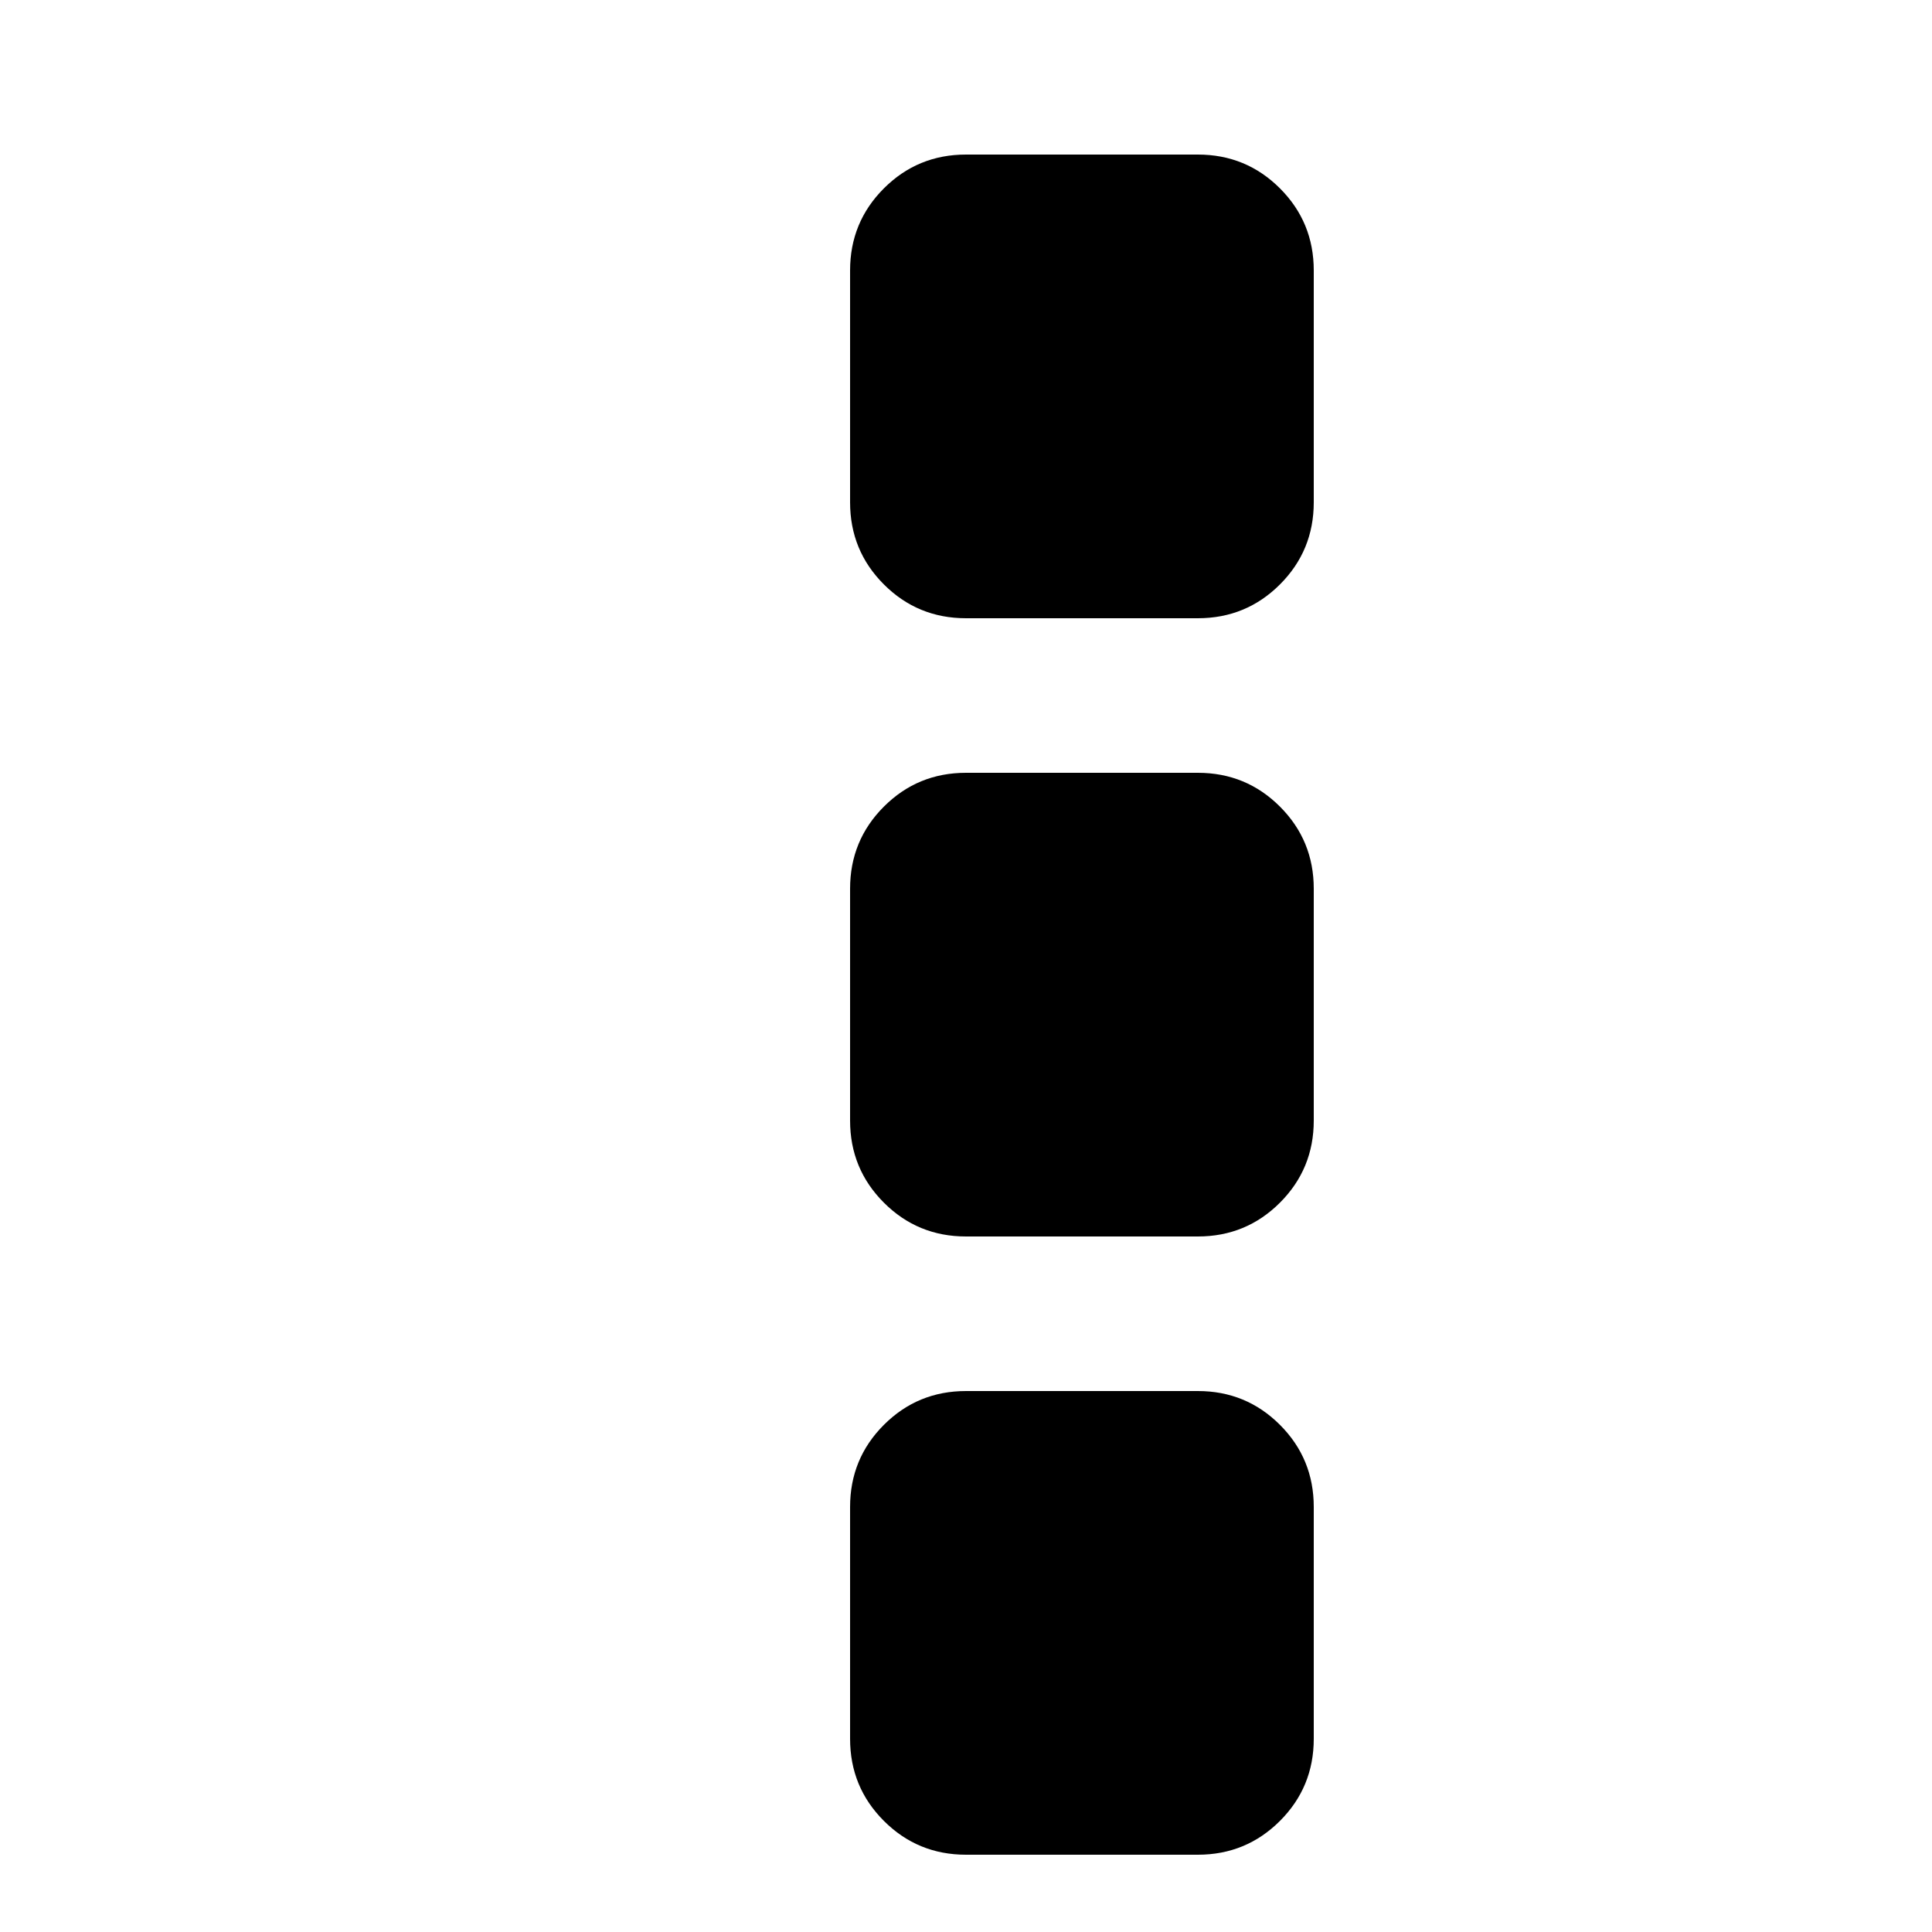
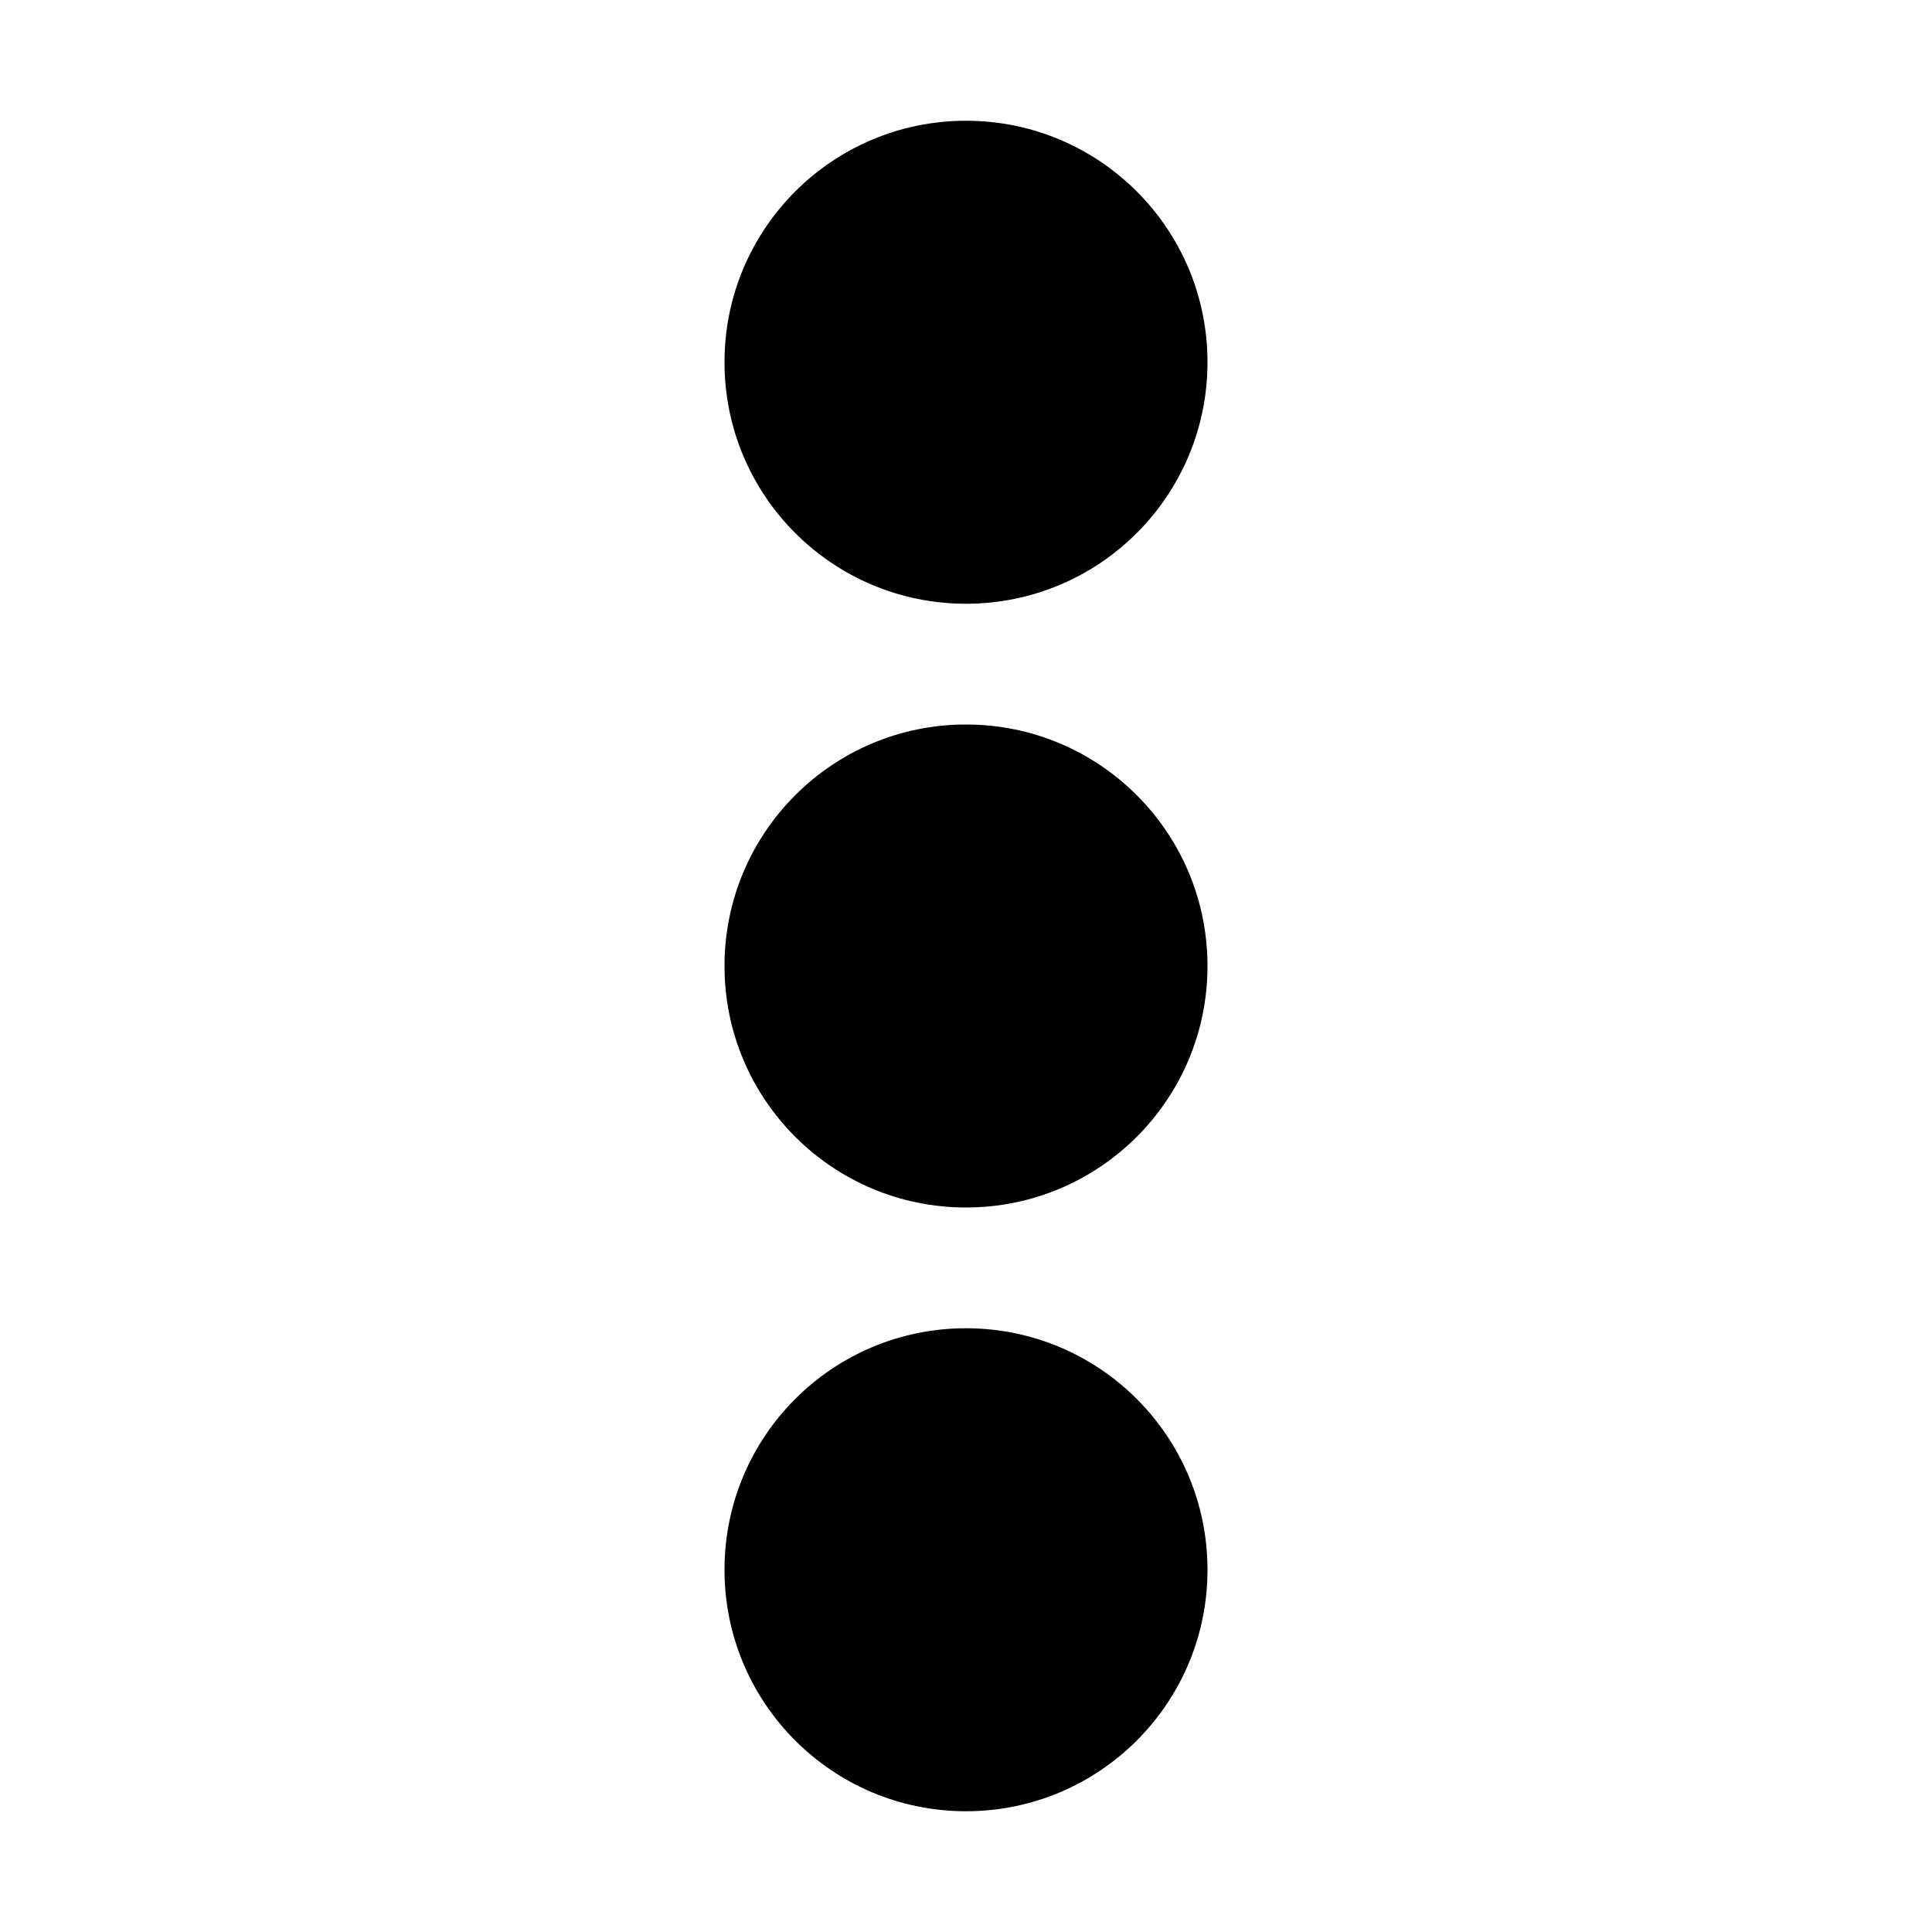
- <svg xmlns="http://www.w3.org/2000/svg" viewBox="0 0 1600 1600">
-   <path d="M1088 1248v192q0 40-28 68t-68 28H800q-40 0-68-28t-28-68v-192q0-40 28-68t68-28h192q40 0 68 28t28 68zm0-512v192q0 40-28 68t-68 28H800q-40 0-68-28t-28-68V736q0-40 28-68t68-28h192q40 0 68 28t28 68zm0-512v192q0 40-28 68t-68 28H800q-40 0-68-28t-28-68V224q0-40 28-68t68-28h192q40 0 68 28t28 68z" />
+ <svg xmlns="http://www.w3.org/2000/svg" xmlns:xlink="http://www.w3.org/1999/xlink" width="16" height="16" viewBox="0 0 16 16">
+   <defs>
+     <path id="ellipsis_v-a" d="M8,5 C6.895,5 6,4.105 6,3 C6,1.895 6.895,1 8,1 C9.105,1 10,1.895 10,3 C10,4.105 9.105,5 8,5 Z M8,10 C6.895,10 6,9.105 6,8 C6,6.895 6.895,6 8,6 C9.105,6 10,6.895 10,8 C10,9.105 9.105,10 8,10 Z M8,15 C6.895,15 6,14.105 6,13 C6,11.895 6.895,11 8,11 C9.105,11 10,11.895 10,13 C10,14.105 9.105,15 8,15 Z" />
+   </defs>
+   <g fill="none" fill-rule="evenodd">
+     <use fill="#000" xlink:href="#ellipsis_v-a" />
+   </g>
</svg>
